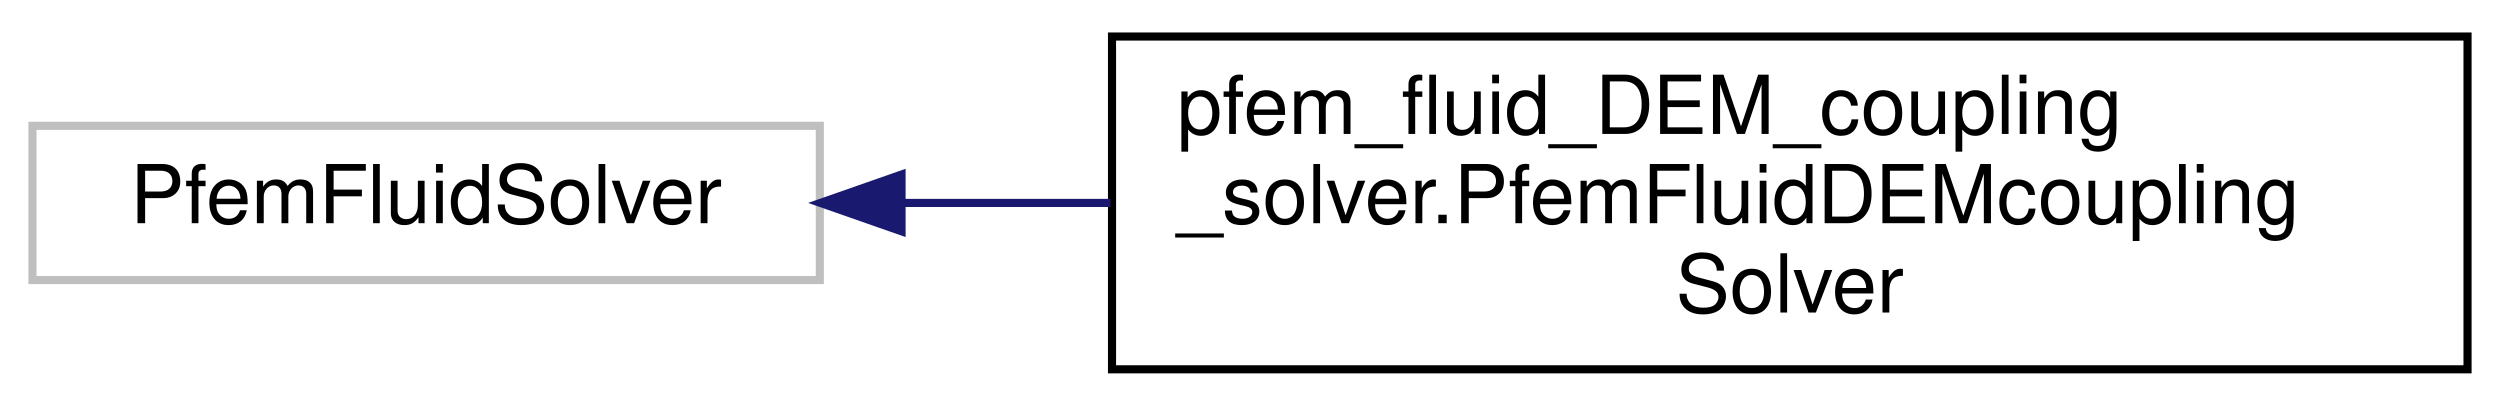
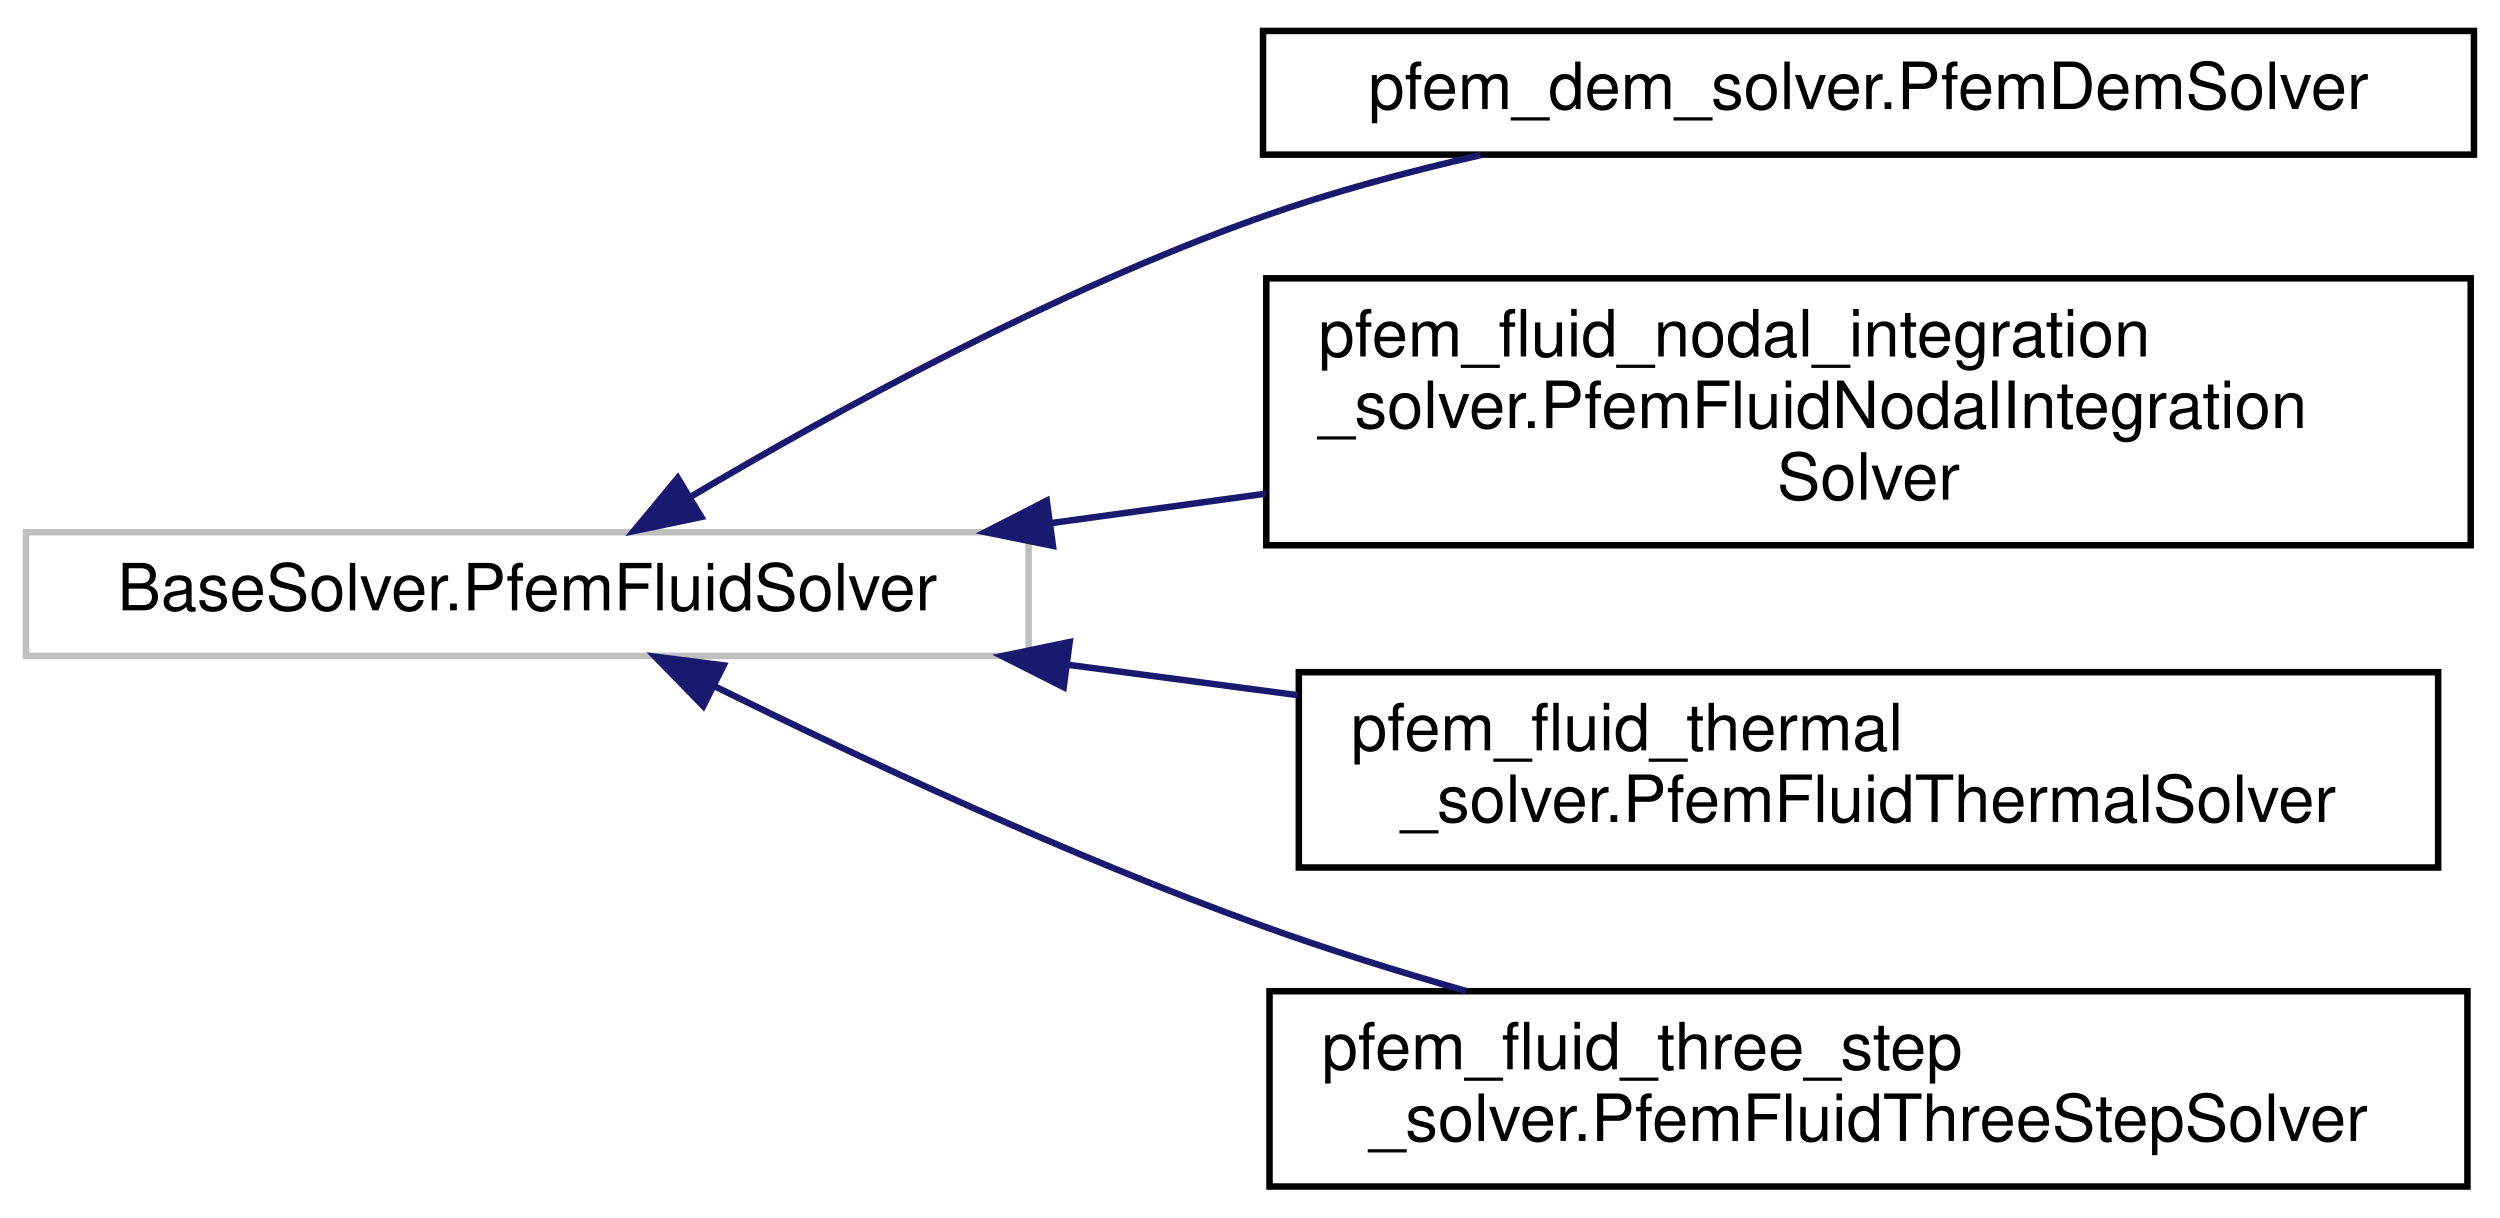
- <svg xmlns="http://www.w3.org/2000/svg" xmlns:xlink="http://www.w3.org/1999/xlink" width="308pt" height="50pt" viewBox="0.00 0.00 308.00 50.00">
-   <g id="graph0" class="graph" transform="scale(1 1) rotate(0) translate(4 46)">
+ <svg xmlns="http://www.w3.org/2000/svg" xmlns:xlink="http://www.w3.org/1999/xlink" width="384pt" height="187pt" viewBox="0.00 0.00 384.00 186.50">
+   <g id="graph0" class="graph" transform="scale(1 1) rotate(0) translate(4 182.5)">
    <g id="node1" class="node">
      <g id="a_node1">
        <a xlink:title=" ">
-           <polygon fill="none" stroke="#bfbfbf" points="0,-11.5 0,-30.5 97,-30.5 97,-11.5 0,-11.5" />
-           <text text-anchor="middle" x="48.5" y="-18.5" font-family="Helvetica,sans-Serif" font-size="10.00">PfemFluidSolver</text>
+           <polygon fill="none" stroke="#bfbfbf" points="0,-82 0,-101 154,-101 154,-82 0,-82" />
+           <text text-anchor="middle" x="77" y="-89" font-family="Helvetica,sans-Serif" font-size="10.00">BaseSolver.PfemFluidSolver</text>
        </a>
      </g>
    </g>
    <g id="node2" class="node">
      <g id="a_node2">
-         <a xlink:href="d9/db9/classpfem__fluid___d_e_m__coupling__solver_1_1_pfem_fluid_d_e_mcoupling_solver.html" target="_top" xlink:title=" ">
-           <polygon fill="none" stroke="black" points="133,-0.5 133,-41.5 300,-41.5 300,-0.5 133,-0.5" />
-           <text text-anchor="start" x="141" y="-29.5" font-family="Helvetica,sans-Serif" font-size="10.00">pfem_fluid_DEM_coupling</text>
-           <text text-anchor="start" x="141" y="-18.5" font-family="Helvetica,sans-Serif" font-size="10.00">_solver.PfemFluidDEMcoupling</text>
-           <text text-anchor="middle" x="216.5" y="-7.5" font-family="Helvetica,sans-Serif" font-size="10.00">Solver</text>
+         <a xlink:href="de/d9e/classpfem__dem__solver_1_1_pfem_dem_solver.html" target="_top" xlink:title=" ">
+           <polygon fill="none" stroke="black" points="190,-159 190,-178 376,-178 376,-159 190,-159" />
+           <text text-anchor="middle" x="283" y="-166" font-family="Helvetica,sans-Serif" font-size="10.00">pfem_dem_solver.PfemDemSolver</text>
        </a>
      </g>
    </g>
    <g id="edge1" class="edge">
-       <path fill="none" stroke="midnightblue" d="M107.3,-21C115.56,-21 124.19,-21 132.81,-21" />
-       <polygon fill="midnightblue" stroke="midnightblue" points="107.07,-17.5 97.07,-21 107.07,-24.5 107.07,-17.5" />
+       <path fill="none" stroke="midnightblue" d="M102.04,-106.42C124.14,-119.53 158.22,-138.23 190,-149.5 200.61,-153.26 212.18,-156.37 223.43,-158.92" />
+       <polygon fill="midnightblue" stroke="midnightblue" points="103.71,-103.34 93.34,-101.18 100.1,-109.34 103.71,-103.34" />
+     </g>
+     <g id="node3" class="node">
+       <g id="a_node3">
+         <a xlink:href="d7/d56/classpfem__fluid__nodal__integration__solver_1_1_pfem_fluid_nodal_integration_solver.html" target="_top" xlink:title=" ">
+           <polygon fill="none" stroke="black" points="190.5,-99 190.5,-140 375.5,-140 375.5,-99 190.5,-99" />
+           <text text-anchor="start" x="198.5" y="-128" font-family="Helvetica,sans-Serif" font-size="10.00">pfem_fluid_nodal_integration</text>
+           <text text-anchor="start" x="198.5" y="-117" font-family="Helvetica,sans-Serif" font-size="10.00">_solver.PfemFluidNodalIntegration</text>
+           <text text-anchor="middle" x="283" y="-106" font-family="Helvetica,sans-Serif" font-size="10.00">Solver</text>
+         </a>
+       </g>
+     </g>
+     <g id="edge2" class="edge">
+       <path fill="none" stroke="midnightblue" d="M157.56,-102.42C168.34,-103.9 179.48,-105.43 190.45,-106.93" />
+       <polygon fill="midnightblue" stroke="midnightblue" points="157.73,-98.91 147.35,-101.02 156.78,-105.85 157.73,-98.91" />
+     </g>
+     <g id="node4" class="node">
+       <g id="a_node4">
+         <a xlink:href="d5/d6f/classpfem__fluid__thermal__solver_1_1_pfem_fluid_thermal_solver.html" target="_top" xlink:title=" ">
+           <polygon fill="none" stroke="black" points="195.5,-49.5 195.5,-79.5 370.5,-79.5 370.5,-49.5 195.5,-49.5" />
+           <text text-anchor="start" x="203.5" y="-67.5" font-family="Helvetica,sans-Serif" font-size="10.00">pfem_fluid_thermal</text>
+           <text text-anchor="middle" x="283" y="-56.5" font-family="Helvetica,sans-Serif" font-size="10.00">_solver.PfemFluidThermalSolver</text>
+         </a>
+       </g>
+     </g>
+     <g id="edge3" class="edge">
+       <path fill="none" stroke="midnightblue" d="M160.03,-80.64C171.65,-79.11 183.63,-77.52 195.34,-75.97" />
+       <polygon fill="midnightblue" stroke="midnightblue" points="159.38,-77.2 149.92,-81.98 160.3,-84.14 159.38,-77.2" />
+     </g>
+     <g id="node5" class="node">
+       <g id="a_node5">
+         <a xlink:href="dc/d54/classpfem__fluid__three__step__solver_1_1_pfem_fluid_three_step_solver.html" target="_top" xlink:title=" ">
+           <polygon fill="none" stroke="black" points="191,-0.5 191,-30.5 375,-30.5 375,-0.5 191,-0.5" />
+           <text text-anchor="start" x="199" y="-18.5" font-family="Helvetica,sans-Serif" font-size="10.00">pfem_fluid_three_step</text>
+           <text text-anchor="middle" x="283" y="-7.5" font-family="Helvetica,sans-Serif" font-size="10.00">_solver.PfemFluidThreeStepSolver</text>
+         </a>
+       </g>
+     </g>
+     <g id="edge4" class="edge">
+       <path fill="none" stroke="midnightblue" d="M105.86,-77.29C128.2,-66.26 160.59,-51.11 190,-40.5 199.96,-36.9 210.7,-33.54 221.19,-30.53" />
+       <polygon fill="midnightblue" stroke="midnightblue" points="104.02,-74.29 96.64,-81.88 107.15,-80.55 104.02,-74.29" />
    </g>
  </g>
</svg>
